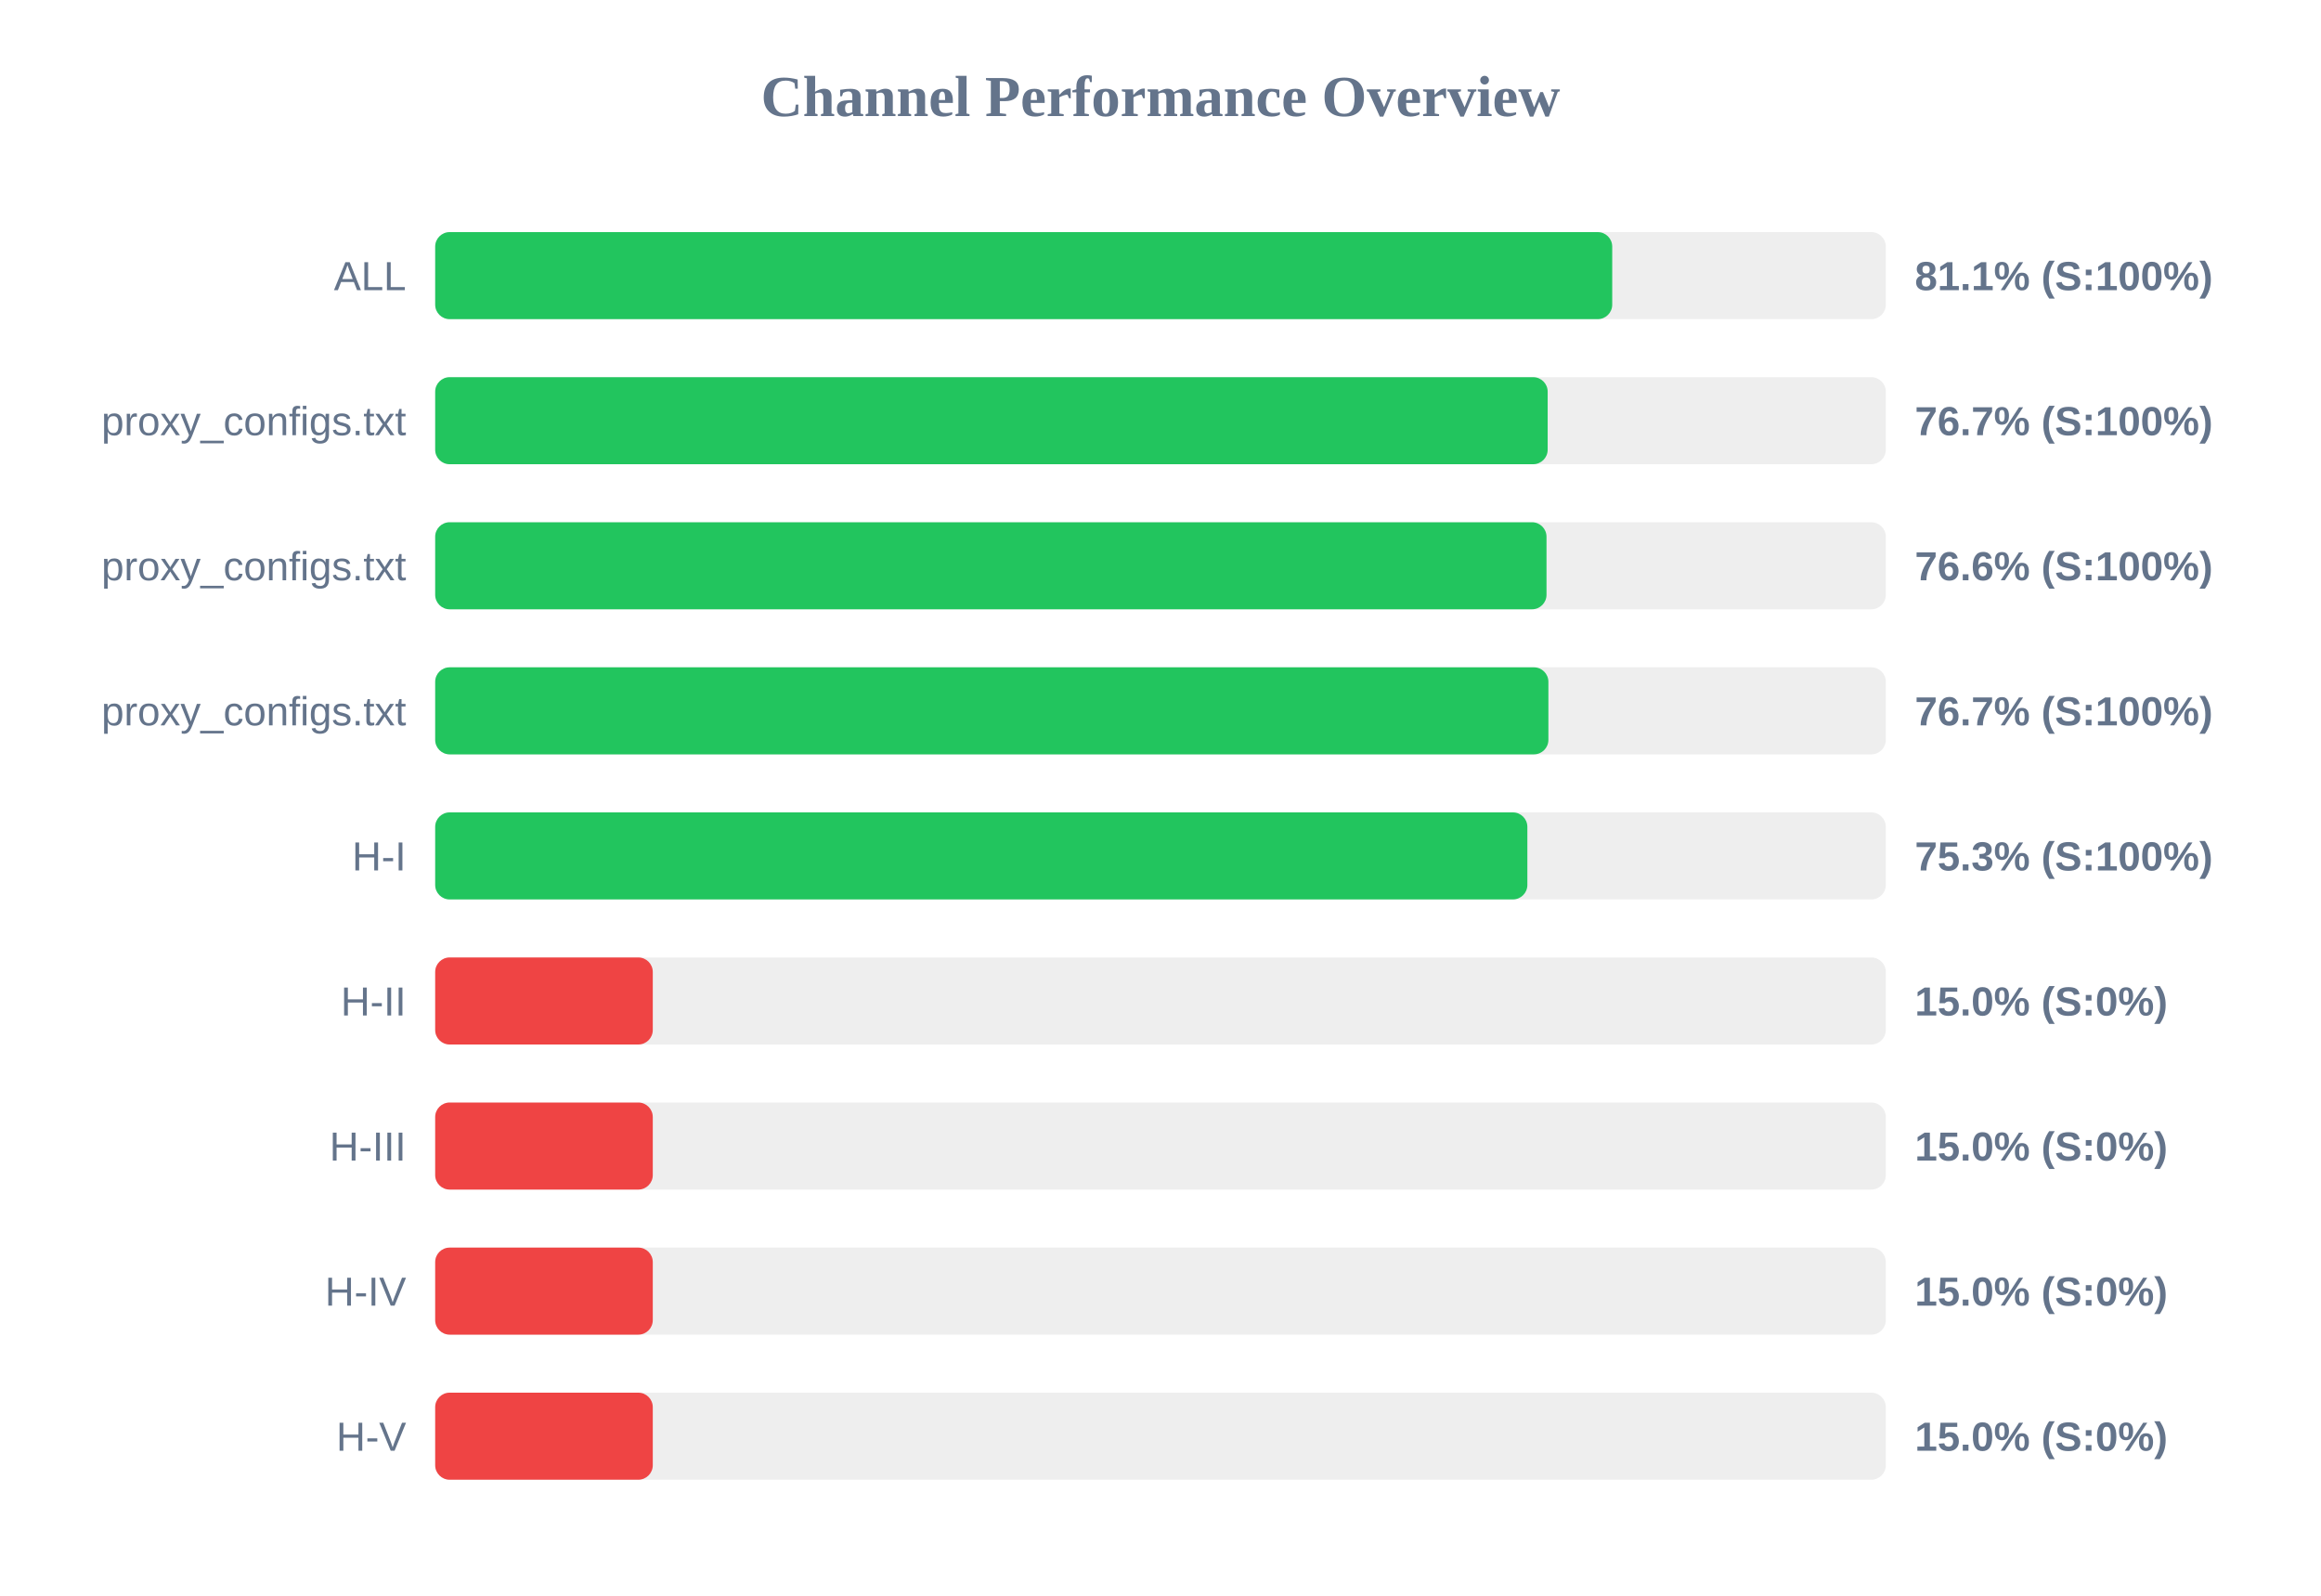
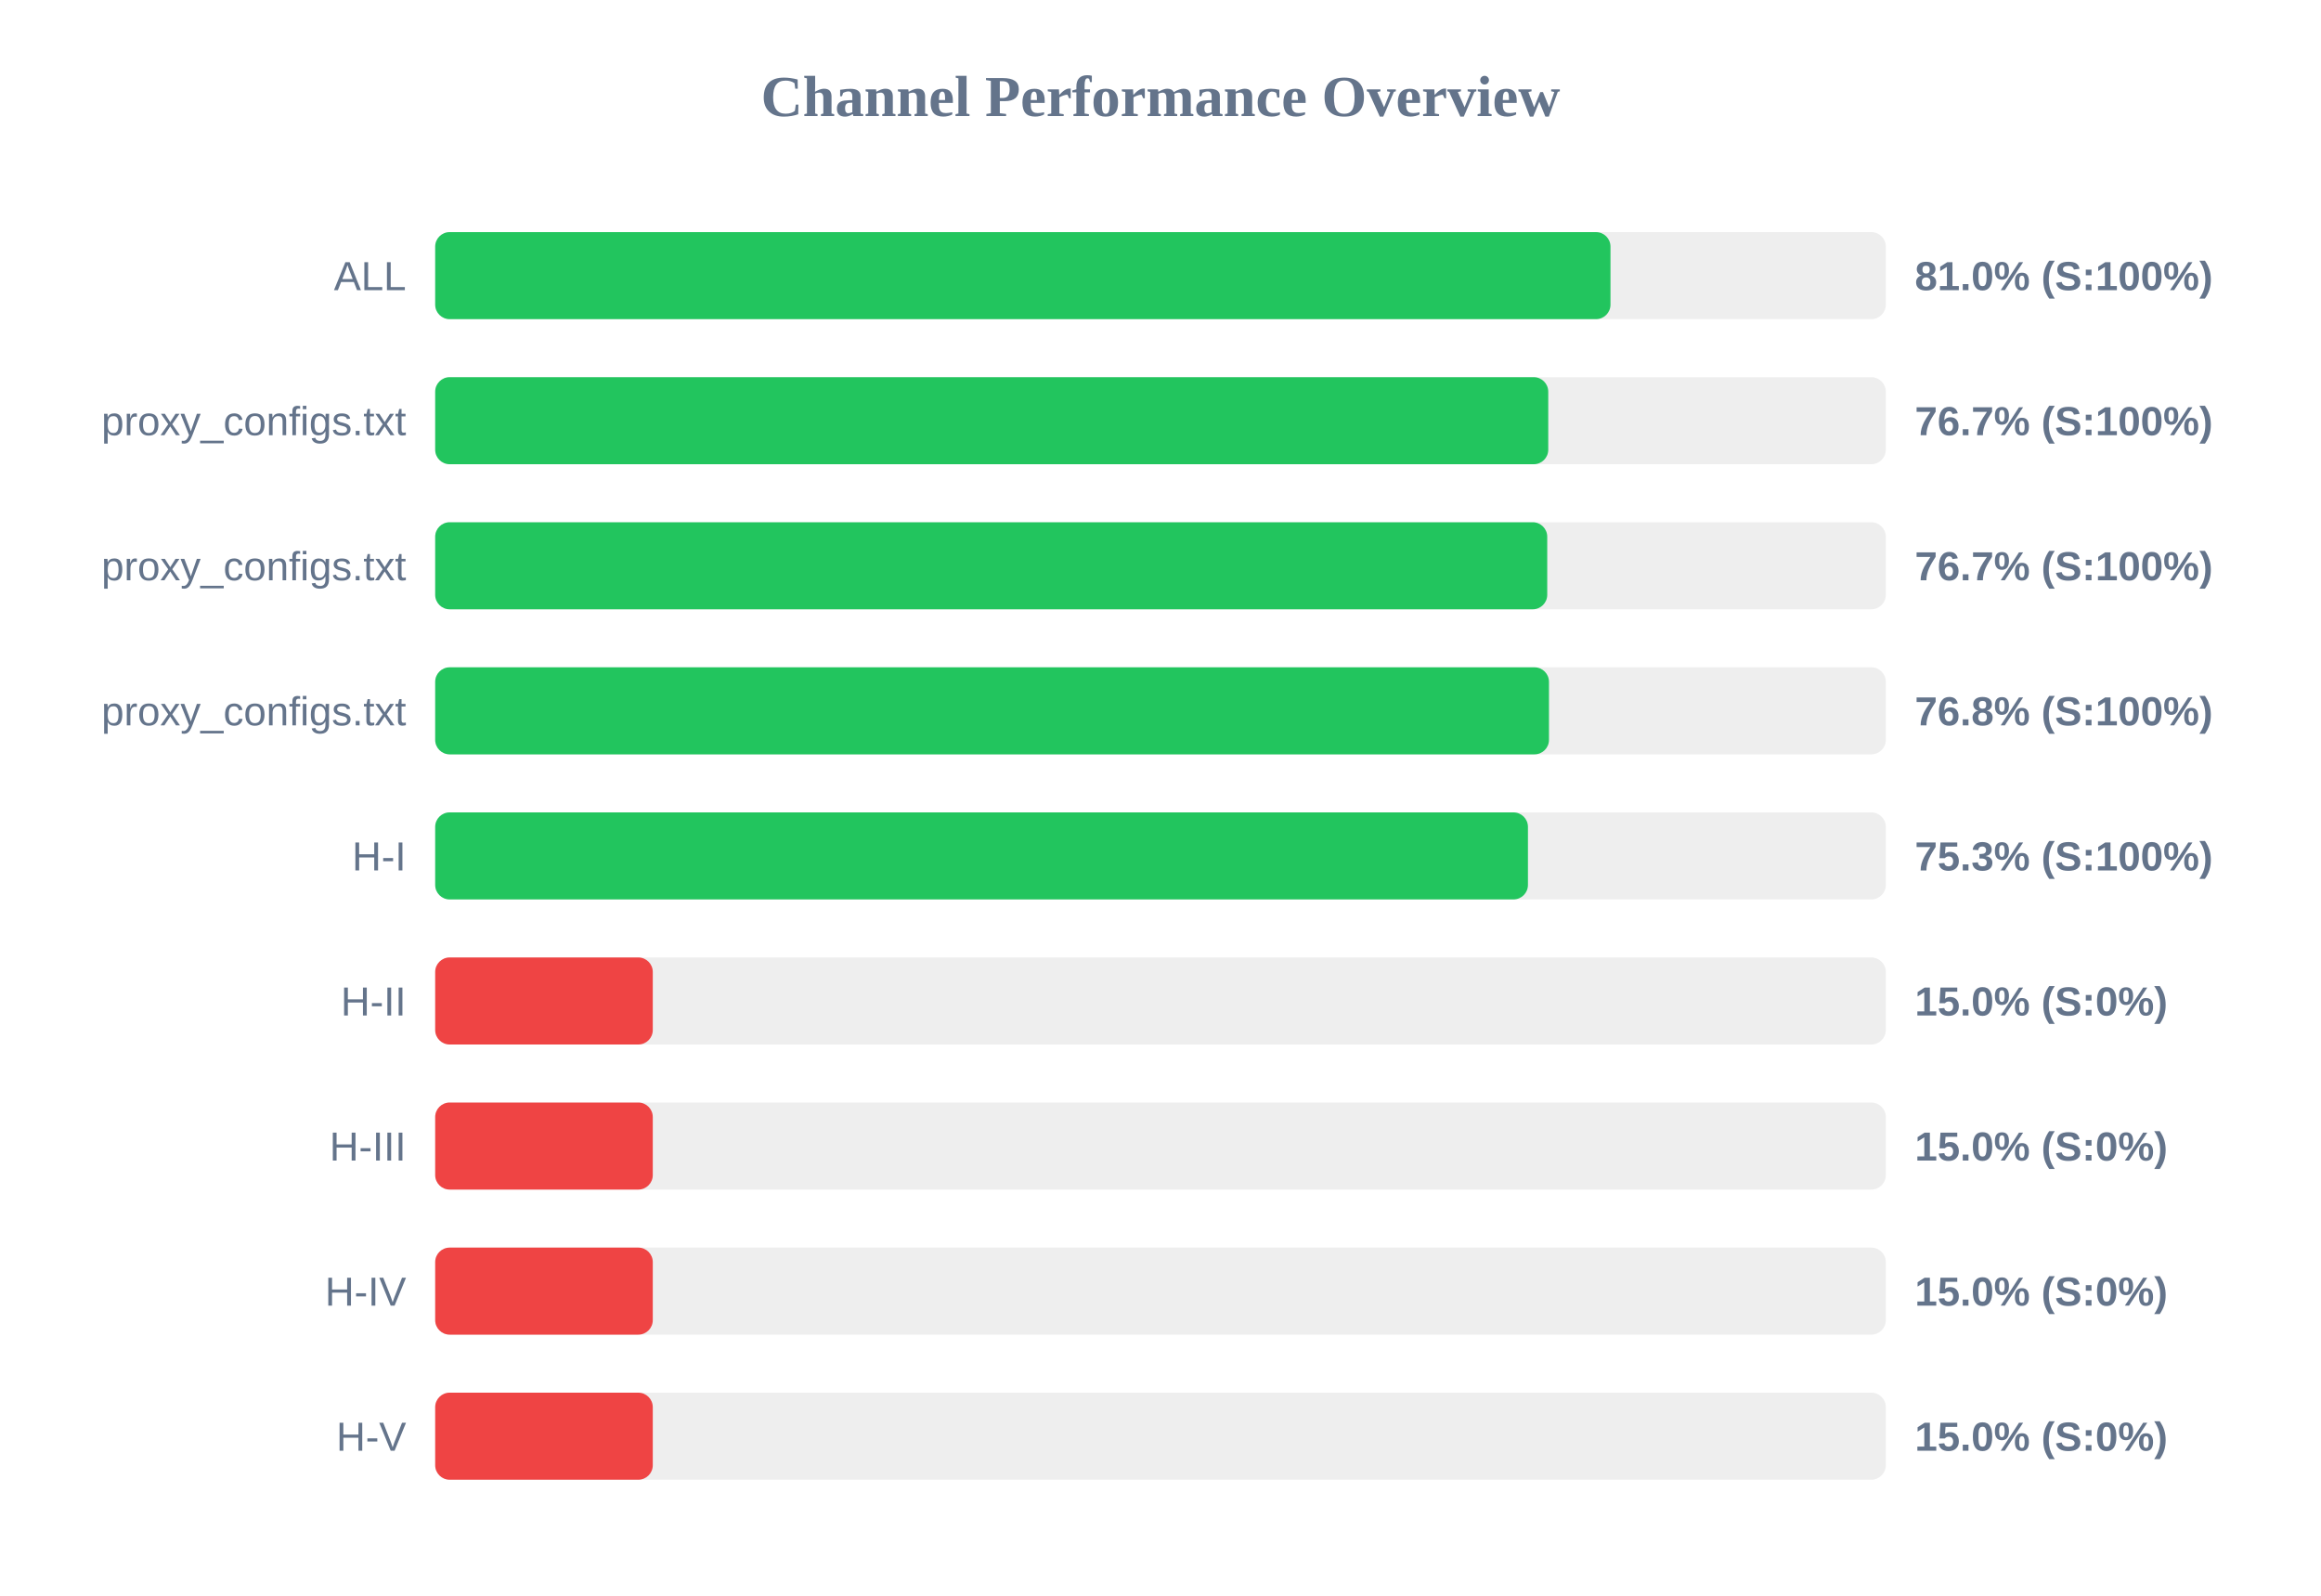
<svg xmlns="http://www.w3.org/2000/svg" width="800" height="550" version="1.1">
  <style>
        .row { font: 14px Arial; fill: #64748b; }
        .score { font: bold 14px Arial; fill: #64748b; }
    </style>
  <text x="400" y="40" text-anchor="middle" font-size="20px" font-weight="bold" fill="#64748b">Channel Performance Overview</text>
  <rect x="150" y="80" width="500" height="30" fill="#eee" rx="5" />
-   <rect x="150" y="80" width="405.7" height="30" fill="#22c55e" rx="5" />
+   <rect x="150" y="80" width="405.1" height="30" fill="#22c55e" rx="5" />
  <text x="140" y="100" text-anchor="end" class="row">ALL</text>
-   <text x="660" y="100" text-anchor="start" class="score">81.1% (S:100%)</text>
+   <text x="660" y="100" text-anchor="start" class="score">81.0% (S:100%)</text>
  <rect x="150" y="130" width="500" height="30" fill="#eee" rx="5" />
-   <rect x="150" y="130" width="383.45" height="30" fill="#22c55e" rx="5" />
+   <rect x="150" y="130" width="383.65" height="30" fill="#22c55e" rx="5" />
  <text x="140" y="150" text-anchor="end" class="row">proxy_configs.txt</text>
  <text x="660" y="150" text-anchor="start" class="score">76.7% (S:100%)</text>
  <rect x="150" y="180" width="500" height="30" fill="#eee" rx="5" />
-   <rect x="150" y="180" width="383.05" height="30" fill="#22c55e" rx="5" />
+   <rect x="150" y="180" width="383.3" height="30" fill="#22c55e" rx="5" />
  <text x="140" y="200" text-anchor="end" class="row">proxy_configs.txt</text>
-   <text x="660" y="200" text-anchor="start" class="score">76.6% (S:100%)</text>
+   <text x="660" y="200" text-anchor="start" class="score">76.7% (S:100%)</text>
  <rect x="150" y="230" width="500" height="30" fill="#eee" rx="5" />
-   <rect x="150" y="230" width="383.7" height="30" fill="#22c55e" rx="5" />
+   <rect x="150" y="230" width="383.9" height="30" fill="#22c55e" rx="5" />
  <text x="140" y="250" text-anchor="end" class="row">proxy_configs.txt</text>
-   <text x="660" y="250" text-anchor="start" class="score">76.7% (S:100%)</text>
+   <text x="660" y="250" text-anchor="start" class="score">76.8% (S:100%)</text>
  <rect x="150" y="280" width="500" height="30" fill="#eee" rx="5" />
-   <rect x="150" y="280" width="376.45" height="30" fill="#22c55e" rx="5" />
+   <rect x="150" y="280" width="376.65" height="30" fill="#22c55e" rx="5" />
  <text x="140" y="300" text-anchor="end" class="row">H-I</text>
  <text x="660" y="300" text-anchor="start" class="score">75.3% (S:100%)</text>
  <rect x="150" y="330" width="500" height="30" fill="#eee" rx="5" />
  <rect x="150" y="330" width="75.0" height="30" fill="#ef4444" rx="5" />
  <text x="140" y="350" text-anchor="end" class="row">H-II</text>
  <text x="660" y="350" text-anchor="start" class="score">15.0% (S:0%)</text>
  <rect x="150" y="380" width="500" height="30" fill="#eee" rx="5" />
  <rect x="150" y="380" width="75.0" height="30" fill="#ef4444" rx="5" />
  <text x="140" y="400" text-anchor="end" class="row">H-III</text>
  <text x="660" y="400" text-anchor="start" class="score">15.0% (S:0%)</text>
  <rect x="150" y="430" width="500" height="30" fill="#eee" rx="5" />
  <rect x="150" y="430" width="75.0" height="30" fill="#ef4444" rx="5" />
  <text x="140" y="450" text-anchor="end" class="row">H-IV</text>
  <text x="660" y="450" text-anchor="start" class="score">15.0% (S:0%)</text>
  <rect x="150" y="480" width="500" height="30" fill="#eee" rx="5" />
  <rect x="150" y="480" width="75.0" height="30" fill="#ef4444" rx="5" />
  <text x="140" y="500" text-anchor="end" class="row">H-V</text>
  <text x="660" y="500" text-anchor="start" class="score">15.0% (S:0%)</text>
</svg>
